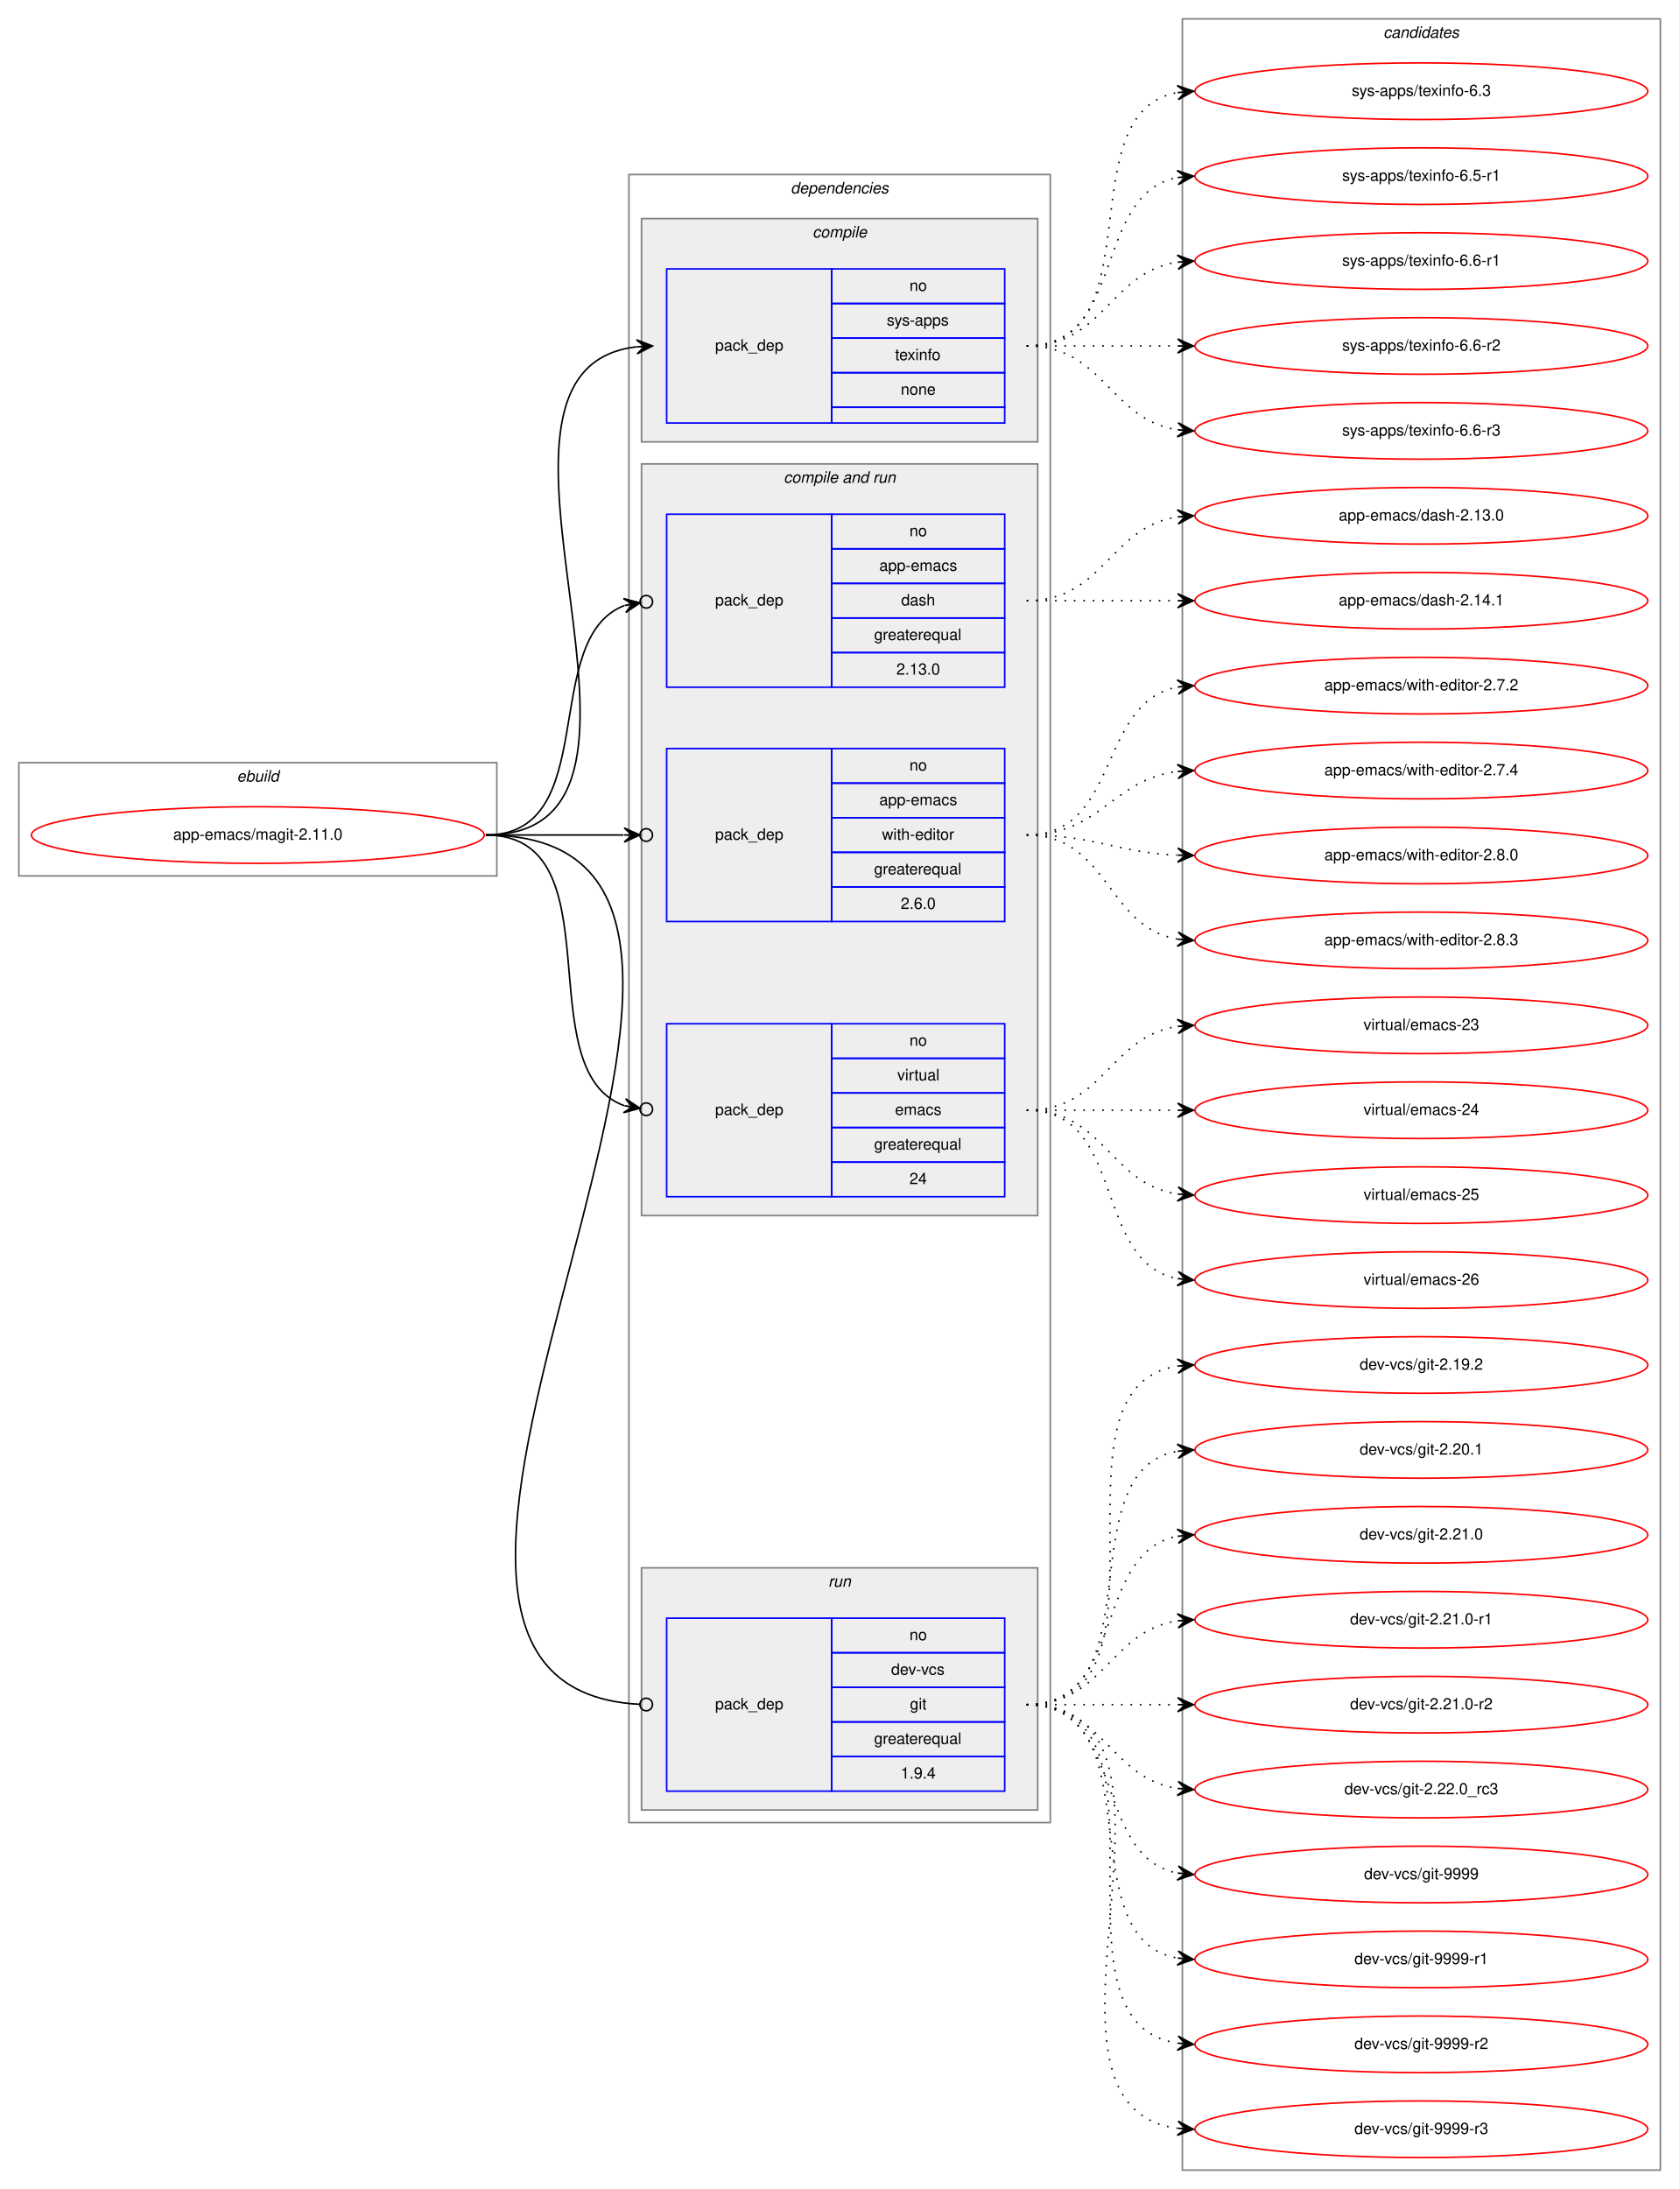
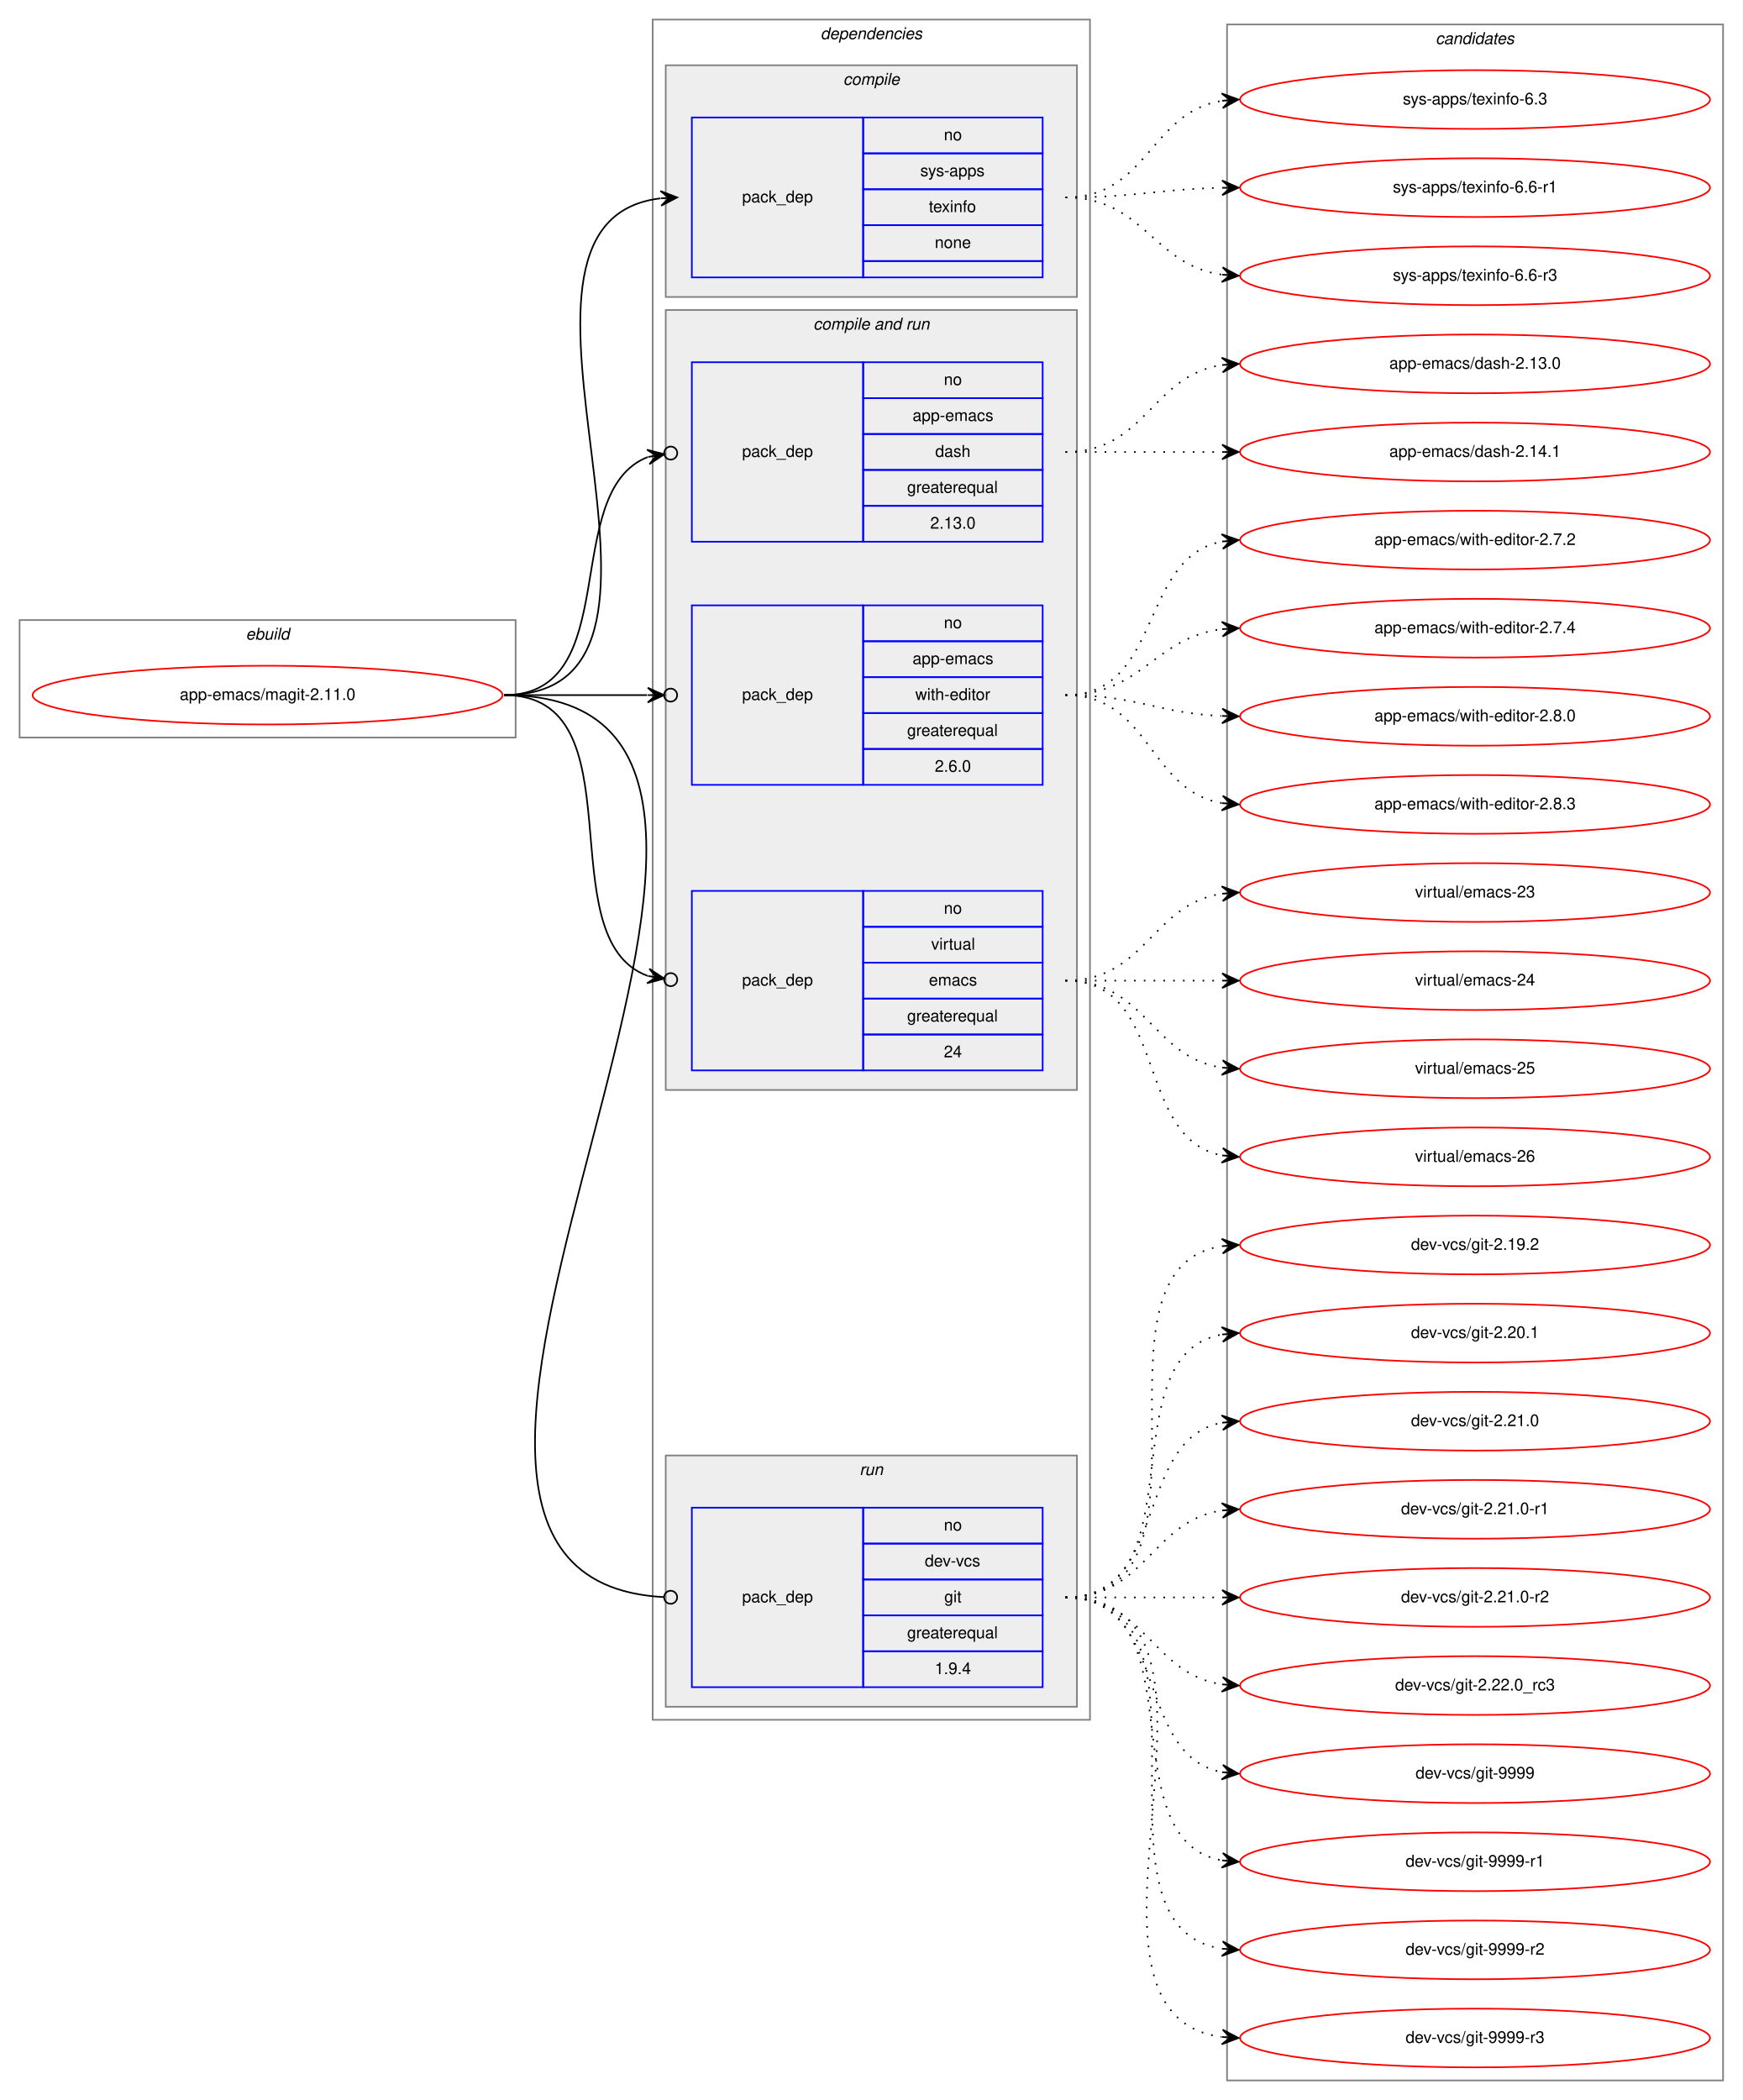
- <svg xmlns="http://www.w3.org/2000/svg" xmlns:xlink="http://www.w3.org/1999/xlink" width="1068pt" height="1392pt" viewBox="0.00 0.00 1068.00 1392.00">
-   <g id="graph0" class="graph" transform="scale(1 1) rotate(0) translate(4 1388)">
-     <polygon fill="white" stroke="transparent" points="-4,4 -4,-1388 1064,-1388 1064,4 -4,4" />
+ <svg xmlns="http://www.w3.org/2000/svg" xmlns:xlink="http://www.w3.org/1999/xlink" width="1068pt" height="1287pt" viewBox="0.00 0.00 1068.00 1287.00">
+   <g id="graph0" class="graph" transform="scale(1 1) rotate(0) translate(4 1283)">
+     <polygon fill="white" stroke="transparent" points="-4,4 -4,-1283 1064,-1283 1064,4 -4,4" />
    <g id="clust1" class="cluster">
      <polygon fill="none" stroke="gray" points="8,-831 8,-903 312,-903 312,-831 8,-831" />
      <text text-anchor="start" x="146.66" y="-891" font-family="Helvetica,sans-Serif" font-style="italic" font-size="10.00">ebuild</text>
    </g>
    <g id="clust2" class="cluster">
-       <polygon fill="none" stroke="gray" points="396,-229 396,-1277 664,-1277 664,-229 396,-229" />
-       <text text-anchor="start" x="498.88" y="-1265" font-family="Helvetica,sans-Serif" font-style="italic" font-size="10.00">dependencies</text>
+       <polygon fill="none" stroke="gray" points="396,-229 396,-1271 664,-1271 664,-229 396,-229" />
+       <text text-anchor="start" x="498.88" y="-1259" font-family="Helvetica,sans-Serif" font-style="italic" font-size="10.00">dependencies</text>
    </g>
    <g id="clust3" class="cluster">
-       <polygon fill="#eeeeee" stroke="gray" points="404,-1107 404,-1249 656,-1249 656,-1107 404,-1107" />
-       <text text-anchor="start" x="512.78" y="-1237" font-family="Helvetica,sans-Serif" font-style="italic" font-size="10.00">compile</text>
+       <polygon fill="#eeeeee" stroke="gray" points="404,-1101 404,-1243 656,-1243 656,-1101 404,-1101" />
+       <text text-anchor="start" x="512.78" y="-1231" font-family="Helvetica,sans-Serif" font-style="italic" font-size="10.00">compile</text>
    </g>
    <g id="clust5" class="cluster">
      <polygon fill="#eeeeee" stroke="gray" points="404,-615 404,-1093 656,-1093 656,-615 404,-615" />
      <text text-anchor="start" x="494.44" y="-1081" font-family="Helvetica,sans-Serif" font-style="italic" font-size="10.00">compile and run</text>
    </g>
    <g id="clust9" class="cluster">
      <polygon fill="#eeeeee" stroke="gray" points="404,-237 404,-391 656,-391 656,-237 404,-237" />
      <text text-anchor="start" x="522.78" y="-379" font-family="Helvetica,sans-Serif" font-style="italic" font-size="10.00">run</text>
    </g>
    <g id="clust11" class="cluster">
-       <polygon fill="none" stroke="gray" points="748,-8 748,-1376 1052,-1376 1052,-8 748,-8" />
-       <text text-anchor="start" x="875.82" y="-1364" font-family="Helvetica,sans-Serif" font-style="italic" font-size="10.00">candidates</text>
+       <polygon fill="none" stroke="gray" points="748,-8 748,-1268 1052,-1268 1052,-8 748,-8" />
+       <text text-anchor="start" x="875.82" y="-1256" font-family="Helvetica,sans-Serif" font-style="italic" font-size="10.00">candidates</text>
    </g>
    <g id="node1" class="node">
      <g id="a_node1">
        <a xlink:href="../app-emacs/magit-2.11.0.svg" xlink:title="app-emacs/magit-2.11.0">
          <ellipse fill="none" stroke="red" cx="160" cy="-857" rx="144" ry="18" />
          <text text-anchor="middle" x="160" y="-854" font-family="Helvetica,sans-Serif" font-size="10.00">app-emacs/magit-2.11.0</text>
        </a>
      </g>
    </g>
    <g id="node2" class="node">
-       <polygon fill="none" stroke="blue" points="420,-1119 420,-1217 525,-1217 525,-1119 420,-1119" />
-       <text text-anchor="start" x="450.82" y="-1165" font-family="Helvetica,sans-Serif" font-size="10.00">pack_dep</text>
-       <polygon fill="none" stroke="blue" points="525,-1195 525,-1217 635,-1217 635,-1195 525,-1195" />
-       <text text-anchor="start" x="574.44" y="-1203" font-family="Helvetica,sans-Serif" font-size="10.00">no</text>
-       <polygon fill="none" stroke="blue" points="525,-1173 525,-1195 635,-1195 635,-1173 525,-1173" />
-       <text text-anchor="start" x="560" y="-1181" font-family="Helvetica,sans-Serif" font-size="10.00">sys-apps</text>
-       <polygon fill="none" stroke="blue" points="525,-1151 525,-1173 635,-1173 635,-1151 525,-1151" />
-       <text text-anchor="start" x="565.27" y="-1159" font-family="Helvetica,sans-Serif" font-size="10.00">texinfo</text>
-       <polygon fill="none" stroke="blue" points="525,-1129 525,-1151 635,-1151 635,-1129 525,-1129" />
-       <text text-anchor="start" x="568.88" y="-1137" font-family="Helvetica,sans-Serif" font-size="10.00">none</text>
-       <polygon fill="none" stroke="blue" points="525,-1119 525,-1129 635,-1129 635,-1119 525,-1119" />
+       <polygon fill="none" stroke="blue" points="420,-1113 420,-1211 525,-1211 525,-1113 420,-1113" />
+       <text text-anchor="start" x="450.82" y="-1159" font-family="Helvetica,sans-Serif" font-size="10.00">pack_dep</text>
+       <polygon fill="none" stroke="blue" points="525,-1189 525,-1211 635,-1211 635,-1189 525,-1189" />
+       <text text-anchor="start" x="574.44" y="-1197" font-family="Helvetica,sans-Serif" font-size="10.00">no</text>
+       <polygon fill="none" stroke="blue" points="525,-1167 525,-1189 635,-1189 635,-1167 525,-1167" />
+       <text text-anchor="start" x="560" y="-1175" font-family="Helvetica,sans-Serif" font-size="10.00">sys-apps</text>
+       <polygon fill="none" stroke="blue" points="525,-1145 525,-1167 635,-1167 635,-1145 525,-1145" />
+       <text text-anchor="start" x="565.27" y="-1153" font-family="Helvetica,sans-Serif" font-size="10.00">texinfo</text>
+       <polygon fill="none" stroke="blue" points="525,-1123 525,-1145 635,-1145 635,-1123 525,-1123" />
+       <text text-anchor="start" x="568.88" y="-1131" font-family="Helvetica,sans-Serif" font-size="10.00">none</text>
+       <polygon fill="none" stroke="blue" points="525,-1113 525,-1123 635,-1123 635,-1113 525,-1113" />
    </g>
    <g id="edge1" class="edge">
-       <path fill="none" stroke="black" d="M305,-857C447.47,-857 273.86,-1153 400.89,-1167.45" />
-       <polygon fill="black" stroke="black" points="411,-1168 400.77,-1171.95 406.01,-1167.73 401.01,-1167.46 401.01,-1167.46 401.01,-1167.46 406.01,-1167.73 401.26,-1162.97 411,-1168 411,-1168" />
+       <path fill="none" stroke="black" d="M305,-857C444.86,-857 276.47,-1146.71 400.69,-1161.42" />
+       <polygon fill="black" stroke="black" points="411,-1162 400.76,-1165.93 406.01,-1161.72 401.02,-1161.44 401.02,-1161.44 401.02,-1161.44 406.01,-1161.72 401.27,-1156.95 411,-1162 411,-1162" />
    </g>
    <g id="node3" class="node">
      <polygon fill="none" stroke="blue" points="420,-951 420,-1061 525,-1061 525,-951 420,-951" />
      <text text-anchor="start" x="450.82" y="-1003" font-family="Helvetica,sans-Serif" font-size="10.00">pack_dep</text>
      <polygon fill="none" stroke="blue" points="525,-1039 525,-1061 635,-1061 635,-1039 525,-1039" />
      <text text-anchor="start" x="574.44" y="-1047" font-family="Helvetica,sans-Serif" font-size="10.00">no</text>
      <polygon fill="none" stroke="blue" points="525,-1017 525,-1039 635,-1039 635,-1017 525,-1017" />
      <text text-anchor="start" x="555.27" y="-1025" font-family="Helvetica,sans-Serif" font-size="10.00">app-emacs</text>
      <polygon fill="none" stroke="blue" points="525,-995 525,-1017 635,-1017 635,-995 525,-995" />
      <text text-anchor="start" x="569.16" y="-1003" font-family="Helvetica,sans-Serif" font-size="10.00">dash</text>
      <polygon fill="none" stroke="blue" points="525,-973 525,-995 635,-995 635,-973 525,-973" />
      <text text-anchor="start" x="551.94" y="-981" font-family="Helvetica,sans-Serif" font-size="10.00">greaterequal</text>
      <polygon fill="none" stroke="blue" points="525,-951 525,-973 635,-973 635,-951 525,-951" />
      <text text-anchor="start" x="566.1" y="-959" font-family="Helvetica,sans-Serif" font-size="10.00">2.13.0</text>
    </g>
    <g id="edge2" class="edge">
      <path fill="none" stroke="black" d="M305,-857C379.29,-857 338.43,-981.49 392.93,-1002.89" />
      <ellipse fill="none" stroke="black" cx="407.06" cy="-1005.32" rx="4" ry="4" />
      <polygon fill="black" stroke="black" points="403.12,-1004.64 392.5,-1007.38 398.19,-1003.79 393.26,-1002.95 393.26,-1002.95 393.26,-1002.95 398.19,-1003.79 394.02,-998.51 403.12,-1004.64 403.12,-1004.64" />
    </g>
    <g id="node4" class="node">
      <polygon fill="none" stroke="blue" points="420,-802 420,-912 525,-912 525,-802 420,-802" />
      <text text-anchor="start" x="450.82" y="-854" font-family="Helvetica,sans-Serif" font-size="10.00">pack_dep</text>
      <polygon fill="none" stroke="blue" points="525,-890 525,-912 635,-912 635,-890 525,-890" />
      <text text-anchor="start" x="574.44" y="-898" font-family="Helvetica,sans-Serif" font-size="10.00">no</text>
      <polygon fill="none" stroke="blue" points="525,-868 525,-890 635,-890 635,-868 525,-868" />
      <text text-anchor="start" x="555.27" y="-876" font-family="Helvetica,sans-Serif" font-size="10.00">app-emacs</text>
      <polygon fill="none" stroke="blue" points="525,-846 525,-868 635,-868 635,-846 525,-846" />
      <text text-anchor="start" x="556.95" y="-854" font-family="Helvetica,sans-Serif" font-size="10.00">with-editor</text>
      <polygon fill="none" stroke="blue" points="525,-824 525,-846 635,-846 635,-824 525,-824" />
      <text text-anchor="start" x="551.94" y="-832" font-family="Helvetica,sans-Serif" font-size="10.00">greaterequal</text>
      <polygon fill="none" stroke="blue" points="525,-802 525,-824 635,-824 635,-802 525,-802" />
      <text text-anchor="start" x="568.88" y="-810" font-family="Helvetica,sans-Serif" font-size="10.00">2.6.0</text>
    </g>
    <g id="edge3" class="edge">
      <path fill="none" stroke="black" d="M305,-857C345.3,-857 359.75,-857 392.57,-857" />
      <ellipse fill="none" stroke="black" cx="407" cy="-857" rx="4" ry="4" />
      <polygon fill="black" stroke="black" points="403,-857 393,-861.5 398,-857 393,-857 393,-857 393,-857 398,-857 393,-852.5 403,-857 403,-857" />
    </g>
    <g id="node5" class="node">
      <polygon fill="none" stroke="blue" points="420,-627 420,-737 525,-737 525,-627 420,-627" />
      <text text-anchor="start" x="450.82" y="-679" font-family="Helvetica,sans-Serif" font-size="10.00">pack_dep</text>
      <polygon fill="none" stroke="blue" points="525,-715 525,-737 635,-737 635,-715 525,-715" />
      <text text-anchor="start" x="574.44" y="-723" font-family="Helvetica,sans-Serif" font-size="10.00">no</text>
      <polygon fill="none" stroke="blue" points="525,-693 525,-715 635,-715 635,-693 525,-693" />
      <text text-anchor="start" x="566.67" y="-701" font-family="Helvetica,sans-Serif" font-size="10.00">virtual</text>
      <polygon fill="none" stroke="blue" points="525,-671 525,-693 635,-693 635,-671 525,-671" />
      <text text-anchor="start" x="565.28" y="-679" font-family="Helvetica,sans-Serif" font-size="10.00">emacs</text>
      <polygon fill="none" stroke="blue" points="525,-649 525,-671 635,-671 635,-649 525,-649" />
      <text text-anchor="start" x="551.94" y="-657" font-family="Helvetica,sans-Serif" font-size="10.00">greaterequal</text>
      <polygon fill="none" stroke="blue" points="525,-627 525,-649 635,-649 635,-627 525,-627" />
      <text text-anchor="start" x="574.44" y="-635" font-family="Helvetica,sans-Serif" font-size="10.00">24</text>
    </g>
    <g id="edge4" class="edge">
      <path fill="none" stroke="black" d="M305,-857C389.01,-857 330.66,-707.64 392.98,-684.89" />
      <ellipse fill="none" stroke="black" cx="407.05" cy="-682.63" rx="4" ry="4" />
      <polygon fill="black" stroke="black" points="403.1,-683.27 393.94,-689.29 398.16,-684.06 393.23,-684.85 393.23,-684.85 393.23,-684.85 398.16,-684.06 392.51,-680.41 403.1,-683.27 403.1,-683.27" />
    </g>
    <g id="node6" class="node">
      <polygon fill="none" stroke="blue" points="420,-249 420,-359 525,-359 525,-249 420,-249" />
      <text text-anchor="start" x="450.82" y="-301" font-family="Helvetica,sans-Serif" font-size="10.00">pack_dep</text>
      <polygon fill="none" stroke="blue" points="525,-337 525,-359 635,-359 635,-337 525,-337" />
      <text text-anchor="start" x="574.44" y="-345" font-family="Helvetica,sans-Serif" font-size="10.00">no</text>
      <polygon fill="none" stroke="blue" points="525,-315 525,-337 635,-337 635,-315 525,-315" />
      <text text-anchor="start" x="562.78" y="-323" font-family="Helvetica,sans-Serif" font-size="10.00">dev-vcs</text>
      <polygon fill="none" stroke="blue" points="525,-293 525,-315 635,-315 635,-293 525,-293" />
      <text text-anchor="start" x="574.72" y="-301" font-family="Helvetica,sans-Serif" font-size="10.00">git</text>
      <polygon fill="none" stroke="blue" points="525,-271 525,-293 635,-293 635,-271 525,-271" />
      <text text-anchor="start" x="551.94" y="-279" font-family="Helvetica,sans-Serif" font-size="10.00">greaterequal</text>
      <polygon fill="none" stroke="blue" points="525,-249 525,-271 635,-271 635,-249 525,-249" />
      <text text-anchor="start" x="568.88" y="-257" font-family="Helvetica,sans-Serif" font-size="10.00">1.9.4</text>
    </g>
    <g id="edge5" class="edge">
      <path fill="none" stroke="black" d="M305,-857C552.44,-857 169.53,-316.35 402.81,-304.21" />
      <ellipse fill="none" stroke="black" cx="407" cy="-304.1" rx="4" ry="4" />
    </g>
    <g id="node7" class="node">
      <g id="a_node7">
        <a xlink:href="../sys-apps/texinfo-6.3.svg" xlink:title="sys-apps/texinfo-6.3">
-           <ellipse fill="none" stroke="red" cx="900" cy="-1330" rx="144" ry="18" />
-           <text text-anchor="middle" x="900" y="-1327" font-family="Helvetica,sans-Serif" font-size="10.00">sys-apps/texinfo-6.3</text>
+           <ellipse fill="none" stroke="red" cx="900" cy="-1222" rx="144" ry="18" />
+           <text text-anchor="middle" x="900" y="-1219" font-family="Helvetica,sans-Serif" font-size="10.00">sys-apps/texinfo-6.3</text>
        </a>
      </g>
    </g>
    <g id="edge6" class="edge">
-       <path fill="none" stroke="black" stroke-dasharray="1,5" d="M649,-1168C731.35,-1168 674.36,-1316.38 744.73,-1329.13" />
-       <polygon fill="black" stroke="black" points="755,-1330 744.66,-1333.64 750.02,-1329.58 745.04,-1329.15 745.04,-1329.15 745.04,-1329.15 750.02,-1329.58 745.42,-1324.67 755,-1330 755,-1330" />
+       <path fill="none" stroke="black" stroke-dasharray="1,5" d="M649,-1162C699.54,-1162 700.92,-1214.3 744.93,-1221.24" />
+       <polygon fill="black" stroke="black" points="755,-1222 744.69,-1225.74 750.01,-1221.62 745.03,-1221.25 745.03,-1221.25 745.03,-1221.25 750.01,-1221.62 745.37,-1216.76 755,-1222 755,-1222" />
    </g>
    <g id="node8" class="node">
      <g id="a_node8">
-         <a xlink:href="../sys-apps/texinfo-6.5-r1.svg" xlink:title="sys-apps/texinfo-6.5-r1">
-           <ellipse fill="none" stroke="red" cx="900" cy="-1276" rx="144" ry="18" />
-           <text text-anchor="middle" x="900" y="-1273" font-family="Helvetica,sans-Serif" font-size="10.00">sys-apps/texinfo-6.5-r1</text>
+         <a xlink:href="../sys-apps/texinfo-6.6-r1.svg" xlink:title="sys-apps/texinfo-6.6-r1">
+           <ellipse fill="none" stroke="red" cx="900" cy="-1168" rx="144" ry="18" />
+           <text text-anchor="middle" x="900" y="-1165" font-family="Helvetica,sans-Serif" font-size="10.00">sys-apps/texinfo-6.6-r1</text>
        </a>
      </g>
    </g>
    <g id="edge7" class="edge">
-       <path fill="none" stroke="black" stroke-dasharray="1,5" d="M649,-1168C712.58,-1168 690.58,-1264.51 744.79,-1275.07" />
-       <polygon fill="black" stroke="black" points="755,-1276 744.63,-1279.57 750.02,-1275.54 745.04,-1275.09 745.04,-1275.09 745.04,-1275.09 750.02,-1275.54 745.45,-1270.61 755,-1276 755,-1276" />
+       <path fill="none" stroke="black" stroke-dasharray="1,5" d="M649,-1162C692.5,-1162 705.78,-1167.1 744.56,-1167.9" />
+       <polygon fill="black" stroke="black" points="755,-1168 744.96,-1172.4 750,-1167.95 745,-1167.9 745,-1167.9 745,-1167.9 750,-1167.95 745.05,-1163.4 755,-1168 755,-1168" />
    </g>
    <g id="node9" class="node">
      <g id="a_node9">
-         <a xlink:href="../sys-apps/texinfo-6.6-r1.svg" xlink:title="sys-apps/texinfo-6.6-r1">
-           <ellipse fill="none" stroke="red" cx="900" cy="-1222" rx="144" ry="18" />
-           <text text-anchor="middle" x="900" y="-1219" font-family="Helvetica,sans-Serif" font-size="10.00">sys-apps/texinfo-6.6-r1</text>
-         </a>
-       </g>
-     </g>
-     <g id="edge8" class="edge">
-       <path fill="none" stroke="black" stroke-dasharray="1,5" d="M649,-1168C698.26,-1168 701.85,-1214.87 744.86,-1221.28" />
-       <polygon fill="black" stroke="black" points="755,-1222 744.71,-1225.78 750.01,-1221.64 745.03,-1221.29 745.03,-1221.29 745.03,-1221.29 750.01,-1221.64 745.35,-1216.8 755,-1222 755,-1222" />
-     </g>
-     <g id="node10" class="node">
-       <g id="a_node10">
-         <a xlink:href="../sys-apps/texinfo-6.6-r2.svg" xlink:title="sys-apps/texinfo-6.6-r2">
-           <ellipse fill="none" stroke="red" cx="900" cy="-1168" rx="144" ry="18" />
-           <text text-anchor="middle" x="900" y="-1165" font-family="Helvetica,sans-Serif" font-size="10.00">sys-apps/texinfo-6.6-r2</text>
-         </a>
-       </g>
-     </g>
-     <g id="edge9" class="edge">
-       <path fill="none" stroke="black" stroke-dasharray="1,5" d="M649,-1168C692.43,-1168 705.83,-1168 744.57,-1168" />
-       <polygon fill="black" stroke="black" points="755,-1168 745,-1172.5 750,-1168 745,-1168 745,-1168 745,-1168 750,-1168 745,-1163.5 755,-1168 755,-1168" />
-     </g>
-     <g id="node11" class="node">
-       <g id="a_node11">
        <a xlink:href="../sys-apps/texinfo-6.6-r3.svg" xlink:title="sys-apps/texinfo-6.6-r3">
          <ellipse fill="none" stroke="red" cx="900" cy="-1114" rx="144" ry="18" />
          <text text-anchor="middle" x="900" y="-1111" font-family="Helvetica,sans-Serif" font-size="10.00">sys-apps/texinfo-6.6-r3</text>
        </a>
      </g>
    </g>
-     <g id="edge10" class="edge">
-       <path fill="none" stroke="black" stroke-dasharray="1,5" d="M649,-1168C698.26,-1168 701.85,-1121.13 744.86,-1114.72" />
-       <polygon fill="black" stroke="black" points="755,-1114 745.35,-1119.2 750.01,-1114.36 745.03,-1114.71 745.03,-1114.71 745.03,-1114.71 750.01,-1114.36 744.71,-1110.22 755,-1114 755,-1114" />
-     </g>
-     <g id="node12" class="node">
-       <g id="a_node12">
+     <g id="edge8" class="edge">
+       <path fill="none" stroke="black" stroke-dasharray="1,5" d="M649,-1162C697.08,-1162 702.68,-1120.51 744.79,-1114.68" />
+       <polygon fill="black" stroke="black" points="755,-1114 745.32,-1119.15 750.01,-1114.33 745.02,-1114.66 745.02,-1114.66 745.02,-1114.66 750.01,-1114.33 744.72,-1110.17 755,-1114 755,-1114" />
+     </g>
+     <g id="node10" class="node">
+       <g id="a_node10">
        <a xlink:href="../app-emacs/dash-2.13.0.svg" xlink:title="app-emacs/dash-2.13.0">
          <ellipse fill="none" stroke="red" cx="900" cy="-1060" rx="144" ry="18" />
          <text text-anchor="middle" x="900" y="-1057" font-family="Helvetica,sans-Serif" font-size="10.00">app-emacs/dash-2.13.0</text>
        </a>
      </g>
    </g>
-     <g id="edge11" class="edge">
+     <g id="edge9" class="edge">
      <path fill="none" stroke="black" stroke-dasharray="1,5" d="M649,-1006C698.26,-1006 701.85,-1052.87 744.86,-1059.28" />
      <polygon fill="black" stroke="black" points="755,-1060 744.71,-1063.78 750.01,-1059.64 745.03,-1059.29 745.03,-1059.29 745.03,-1059.29 750.01,-1059.64 745.35,-1054.8 755,-1060 755,-1060" />
    </g>
-     <g id="node13" class="node">
-       <g id="a_node13">
+     <g id="node11" class="node">
+       <g id="a_node11">
        <a xlink:href="../app-emacs/dash-2.14.1.svg" xlink:title="app-emacs/dash-2.14.1">
          <ellipse fill="none" stroke="red" cx="900" cy="-1006" rx="144" ry="18" />
          <text text-anchor="middle" x="900" y="-1003" font-family="Helvetica,sans-Serif" font-size="10.00">app-emacs/dash-2.14.1</text>
        </a>
      </g>
    </g>
-     <g id="edge12" class="edge">
+     <g id="edge10" class="edge">
      <path fill="none" stroke="black" stroke-dasharray="1,5" d="M649,-1006C692.43,-1006 705.83,-1006 744.57,-1006" />
      <polygon fill="black" stroke="black" points="755,-1006 745,-1010.5 750,-1006 745,-1006 745,-1006 745,-1006 750,-1006 745,-1001.5 755,-1006 755,-1006" />
    </g>
-     <g id="node14" class="node">
-       <g id="a_node14">
+     <g id="node12" class="node">
+       <g id="a_node12">
        <a xlink:href="../app-emacs/with-editor-2.7.2.svg" xlink:title="app-emacs/with-editor-2.7.2">
          <ellipse fill="none" stroke="red" cx="900" cy="-952" rx="144" ry="18" />
          <text text-anchor="middle" x="900" y="-949" font-family="Helvetica,sans-Serif" font-size="10.00">app-emacs/with-editor-2.7.2</text>
        </a>
      </g>
    </g>
-     <g id="edge13" class="edge">
+     <g id="edge11" class="edge">
      <path fill="none" stroke="black" stroke-dasharray="1,5" d="M649,-857C708.68,-857 693.79,-941.54 745.03,-951.12" />
      <polygon fill="black" stroke="black" points="755,-952 744.64,-955.6 750.02,-951.56 745.04,-951.12 745.04,-951.12 745.04,-951.12 750.02,-951.56 745.43,-946.64 755,-952 755,-952" />
    </g>
-     <g id="node15" class="node">
-       <g id="a_node15">
+     <g id="node13" class="node">
+       <g id="a_node13">
        <a xlink:href="../app-emacs/with-editor-2.7.4.svg" xlink:title="app-emacs/with-editor-2.7.4">
          <ellipse fill="none" stroke="red" cx="900" cy="-898" rx="144" ry="18" />
          <text text-anchor="middle" x="900" y="-895" font-family="Helvetica,sans-Serif" font-size="10.00">app-emacs/with-editor-2.7.4</text>
        </a>
      </g>
    </g>
-     <g id="edge14" class="edge">
+     <g id="edge12" class="edge">
      <path fill="none" stroke="black" stroke-dasharray="1,5" d="M649,-857C695.96,-857 703.56,-892.44 744.99,-897.42" />
      <polygon fill="black" stroke="black" points="755,-898 744.76,-901.91 750.01,-897.71 745.02,-897.42 745.02,-897.42 745.02,-897.42 750.01,-897.71 745.28,-892.93 755,-898 755,-898" />
    </g>
-     <g id="node16" class="node">
-       <g id="a_node16">
+     <g id="node14" class="node">
+       <g id="a_node14">
        <a xlink:href="../app-emacs/with-editor-2.8.0.svg" xlink:title="app-emacs/with-editor-2.8.0">
          <ellipse fill="none" stroke="red" cx="900" cy="-844" rx="144" ry="18" />
          <text text-anchor="middle" x="900" y="-841" font-family="Helvetica,sans-Serif" font-size="10.00">app-emacs/with-editor-2.8.0</text>
        </a>
      </g>
    </g>
-     <g id="edge15" class="edge">
+     <g id="edge13" class="edge">
      <path fill="none" stroke="black" stroke-dasharray="1,5" d="M649,-857C692.76,-857 705.58,-845.95 744.51,-844.23" />
      <polygon fill="black" stroke="black" points="755,-844 745.1,-848.71 750,-844.11 745,-844.22 745,-844.22 745,-844.22 750,-844.11 744.91,-839.72 755,-844 755,-844" />
    </g>
-     <g id="node17" class="node">
-       <g id="a_node17">
+     <g id="node15" class="node">
+       <g id="a_node15">
        <a xlink:href="../app-emacs/with-editor-2.8.3.svg" xlink:title="app-emacs/with-editor-2.8.3">
          <ellipse fill="none" stroke="red" cx="900" cy="-790" rx="144" ry="18" />
          <text text-anchor="middle" x="900" y="-787" font-family="Helvetica,sans-Serif" font-size="10.00">app-emacs/with-editor-2.8.3</text>
        </a>
      </g>
    </g>
-     <g id="edge16" class="edge">
+     <g id="edge14" class="edge">
      <path fill="none" stroke="black" stroke-dasharray="1,5" d="M649,-857C701.14,-857 699.72,-798.36 744.95,-790.8" />
      <polygon fill="black" stroke="black" points="755,-790 745.39,-795.28 750.02,-790.4 745.03,-790.79 745.03,-790.79 745.03,-790.79 750.02,-790.4 744.67,-786.31 755,-790 755,-790" />
    </g>
-     <g id="node18" class="node">
-       <g id="a_node18">
+     <g id="node16" class="node">
+       <g id="a_node16">
        <a xlink:href="../virtual/emacs-23.svg" xlink:title="virtual/emacs-23">
          <ellipse fill="none" stroke="red" cx="900" cy="-736" rx="144" ry="18" />
          <text text-anchor="middle" x="900" y="-733" font-family="Helvetica,sans-Serif" font-size="10.00">virtual/emacs-23</text>
        </a>
      </g>
    </g>
-     <g id="edge17" class="edge">
+     <g id="edge15" class="edge">
      <path fill="none" stroke="black" stroke-dasharray="1,5" d="M649,-682C698.26,-682 701.85,-728.87 744.86,-735.28" />
      <polygon fill="black" stroke="black" points="755,-736 744.71,-739.78 750.01,-735.64 745.03,-735.29 745.03,-735.29 745.03,-735.29 750.01,-735.64 745.35,-730.8 755,-736 755,-736" />
    </g>
-     <g id="node19" class="node">
-       <g id="a_node19">
+     <g id="node17" class="node">
+       <g id="a_node17">
        <a xlink:href="../virtual/emacs-24.svg" xlink:title="virtual/emacs-24">
          <ellipse fill="none" stroke="red" cx="900" cy="-682" rx="144" ry="18" />
          <text text-anchor="middle" x="900" y="-679" font-family="Helvetica,sans-Serif" font-size="10.00">virtual/emacs-24</text>
        </a>
      </g>
    </g>
-     <g id="edge18" class="edge">
+     <g id="edge16" class="edge">
      <path fill="none" stroke="black" stroke-dasharray="1,5" d="M649,-682C692.43,-682 705.83,-682 744.57,-682" />
      <polygon fill="black" stroke="black" points="755,-682 745,-686.5 750,-682 745,-682 745,-682 745,-682 750,-682 745,-677.5 755,-682 755,-682" />
    </g>
-     <g id="node20" class="node">
-       <g id="a_node20">
+     <g id="node18" class="node">
+       <g id="a_node18">
        <a xlink:href="../virtual/emacs-25.svg" xlink:title="virtual/emacs-25">
          <ellipse fill="none" stroke="red" cx="900" cy="-628" rx="144" ry="18" />
          <text text-anchor="middle" x="900" y="-625" font-family="Helvetica,sans-Serif" font-size="10.00">virtual/emacs-25</text>
        </a>
      </g>
    </g>
-     <g id="edge19" class="edge">
+     <g id="edge17" class="edge">
      <path fill="none" stroke="black" stroke-dasharray="1,5" d="M649,-682C698.26,-682 701.85,-635.13 744.86,-628.72" />
      <polygon fill="black" stroke="black" points="755,-628 745.35,-633.2 750.01,-628.36 745.03,-628.71 745.03,-628.71 745.03,-628.71 750.01,-628.36 744.71,-624.22 755,-628 755,-628" />
    </g>
-     <g id="node21" class="node">
-       <g id="a_node21">
+     <g id="node19" class="node">
+       <g id="a_node19">
        <a xlink:href="../virtual/emacs-26.svg" xlink:title="virtual/emacs-26">
          <ellipse fill="none" stroke="red" cx="900" cy="-574" rx="144" ry="18" />
          <text text-anchor="middle" x="900" y="-571" font-family="Helvetica,sans-Serif" font-size="10.00">virtual/emacs-26</text>
        </a>
      </g>
    </g>
-     <g id="edge20" class="edge">
+     <g id="edge18" class="edge">
      <path fill="none" stroke="black" stroke-dasharray="1,5" d="M649,-682C712.58,-682 690.58,-585.49 744.79,-574.93" />
      <polygon fill="black" stroke="black" points="755,-574 745.45,-579.39 750.02,-574.46 745.04,-574.91 745.04,-574.91 745.04,-574.91 750.02,-574.46 744.63,-570.43 755,-574 755,-574" />
    </g>
-     <g id="node22" class="node">
-       <g id="a_node22">
+     <g id="node20" class="node">
+       <g id="a_node20">
        <a xlink:href="../dev-vcs/git-2.19.2.svg" xlink:title="dev-vcs/git-2.19.2">
          <ellipse fill="none" stroke="red" cx="900" cy="-520" rx="144" ry="18" />
          <text text-anchor="middle" x="900" y="-517" font-family="Helvetica,sans-Serif" font-size="10.00">dev-vcs/git-2.19.2</text>
        </a>
      </g>
    </g>
-     <g id="edge21" class="edge">
+     <g id="edge19" class="edge">
      <path fill="none" stroke="black" stroke-dasharray="1,5" d="M649,-304C752.28,-304 655.19,-505.49 744.77,-519.26" />
      <polygon fill="black" stroke="black" points="755,-520 744.7,-523.77 750.01,-519.64 745.03,-519.28 745.03,-519.28 745.03,-519.28 750.01,-519.64 745.35,-514.79 755,-520 755,-520" />
    </g>
-     <g id="node23" class="node">
-       <g id="a_node23">
+     <g id="node21" class="node">
+       <g id="a_node21">
        <a xlink:href="../dev-vcs/git-2.20.1.svg" xlink:title="dev-vcs/git-2.20.1">
          <ellipse fill="none" stroke="red" cx="900" cy="-466" rx="144" ry="18" />
          <text text-anchor="middle" x="900" y="-463" font-family="Helvetica,sans-Serif" font-size="10.00">dev-vcs/git-2.20.1</text>
        </a>
      </g>
    </g>
-     <g id="edge22" class="edge">
+     <g id="edge20" class="edge">
      <path fill="none" stroke="black" stroke-dasharray="1,5" d="M649,-304C731.35,-304 674.36,-452.38 744.73,-465.13" />
      <polygon fill="black" stroke="black" points="755,-466 744.66,-469.64 750.02,-465.58 745.04,-465.15 745.04,-465.15 745.04,-465.15 750.02,-465.58 745.42,-460.67 755,-466 755,-466" />
    </g>
-     <g id="node24" class="node">
-       <g id="a_node24">
+     <g id="node22" class="node">
+       <g id="a_node22">
        <a xlink:href="../dev-vcs/git-2.21.0.svg" xlink:title="dev-vcs/git-2.21.0">
          <ellipse fill="none" stroke="red" cx="900" cy="-412" rx="144" ry="18" />
          <text text-anchor="middle" x="900" y="-409" font-family="Helvetica,sans-Serif" font-size="10.00">dev-vcs/git-2.21.0</text>
        </a>
      </g>
    </g>
-     <g id="edge23" class="edge">
+     <g id="edge21" class="edge">
      <path fill="none" stroke="black" stroke-dasharray="1,5" d="M649,-304C712.58,-304 690.58,-400.51 744.79,-411.07" />
      <polygon fill="black" stroke="black" points="755,-412 744.63,-415.57 750.02,-411.54 745.04,-411.09 745.04,-411.09 745.04,-411.09 750.02,-411.54 745.45,-406.61 755,-412 755,-412" />
    </g>
-     <g id="node25" class="node">
-       <g id="a_node25">
+     <g id="node23" class="node">
+       <g id="a_node23">
        <a xlink:href="../dev-vcs/git-2.21.0-r1.svg" xlink:title="dev-vcs/git-2.21.0-r1">
          <ellipse fill="none" stroke="red" cx="900" cy="-358" rx="144" ry="18" />
          <text text-anchor="middle" x="900" y="-355" font-family="Helvetica,sans-Serif" font-size="10.00">dev-vcs/git-2.21.0-r1</text>
        </a>
      </g>
    </g>
-     <g id="edge24" class="edge">
+     <g id="edge22" class="edge">
      <path fill="none" stroke="black" stroke-dasharray="1,5" d="M649,-304C698.26,-304 701.85,-350.87 744.86,-357.28" />
      <polygon fill="black" stroke="black" points="755,-358 744.71,-361.78 750.01,-357.64 745.03,-357.29 745.03,-357.29 745.03,-357.29 750.01,-357.64 745.35,-352.8 755,-358 755,-358" />
    </g>
-     <g id="node26" class="node">
-       <g id="a_node26">
+     <g id="node24" class="node">
+       <g id="a_node24">
        <a xlink:href="../dev-vcs/git-2.21.0-r2.svg" xlink:title="dev-vcs/git-2.21.0-r2">
          <ellipse fill="none" stroke="red" cx="900" cy="-304" rx="144" ry="18" />
          <text text-anchor="middle" x="900" y="-301" font-family="Helvetica,sans-Serif" font-size="10.00">dev-vcs/git-2.21.0-r2</text>
        </a>
      </g>
    </g>
-     <g id="edge25" class="edge">
+     <g id="edge23" class="edge">
      <path fill="none" stroke="black" stroke-dasharray="1,5" d="M649,-304C692.43,-304 705.83,-304 744.57,-304" />
      <polygon fill="black" stroke="black" points="755,-304 745,-308.5 750,-304 745,-304 745,-304 745,-304 750,-304 745,-299.5 755,-304 755,-304" />
    </g>
-     <g id="node27" class="node">
-       <g id="a_node27">
+     <g id="node25" class="node">
+       <g id="a_node25">
        <a xlink:href="../dev-vcs/git-2.22.0_rc3.svg" xlink:title="dev-vcs/git-2.22.0_rc3">
          <ellipse fill="none" stroke="red" cx="900" cy="-250" rx="144" ry="18" />
          <text text-anchor="middle" x="900" y="-247" font-family="Helvetica,sans-Serif" font-size="10.00">dev-vcs/git-2.22.0_rc3</text>
        </a>
      </g>
    </g>
-     <g id="edge26" class="edge">
+     <g id="edge24" class="edge">
      <path fill="none" stroke="black" stroke-dasharray="1,5" d="M649,-304C698.26,-304 701.85,-257.13 744.86,-250.72" />
      <polygon fill="black" stroke="black" points="755,-250 745.35,-255.2 750.01,-250.36 745.03,-250.71 745.03,-250.71 745.03,-250.71 750.01,-250.36 744.71,-246.22 755,-250 755,-250" />
    </g>
-     <g id="node28" class="node">
-       <g id="a_node28">
+     <g id="node26" class="node">
+       <g id="a_node26">
        <a xlink:href="../dev-vcs/git-9999.svg" xlink:title="dev-vcs/git-9999">
          <ellipse fill="none" stroke="red" cx="900" cy="-196" rx="144" ry="18" />
          <text text-anchor="middle" x="900" y="-193" font-family="Helvetica,sans-Serif" font-size="10.00">dev-vcs/git-9999</text>
        </a>
      </g>
    </g>
-     <g id="edge27" class="edge">
+     <g id="edge25" class="edge">
      <path fill="none" stroke="black" stroke-dasharray="1,5" d="M649,-304C712.58,-304 690.58,-207.49 744.79,-196.93" />
      <polygon fill="black" stroke="black" points="755,-196 745.45,-201.39 750.02,-196.46 745.04,-196.91 745.04,-196.91 745.04,-196.91 750.02,-196.46 744.63,-192.43 755,-196 755,-196" />
    </g>
-     <g id="node29" class="node">
-       <g id="a_node29">
+     <g id="node27" class="node">
+       <g id="a_node27">
        <a xlink:href="../dev-vcs/git-9999-r1.svg" xlink:title="dev-vcs/git-9999-r1">
          <ellipse fill="none" stroke="red" cx="900" cy="-142" rx="144" ry="18" />
          <text text-anchor="middle" x="900" y="-139" font-family="Helvetica,sans-Serif" font-size="10.00">dev-vcs/git-9999-r1</text>
        </a>
      </g>
    </g>
-     <g id="edge28" class="edge">
+     <g id="edge26" class="edge">
      <path fill="none" stroke="black" stroke-dasharray="1,5" d="M649,-304C731.35,-304 674.36,-155.62 744.73,-142.87" />
      <polygon fill="black" stroke="black" points="755,-142 745.42,-147.33 750.02,-142.42 745.04,-142.85 745.04,-142.85 745.04,-142.85 750.02,-142.42 744.66,-138.36 755,-142 755,-142" />
    </g>
-     <g id="node30" class="node">
-       <g id="a_node30">
+     <g id="node28" class="node">
+       <g id="a_node28">
        <a xlink:href="../dev-vcs/git-9999-r2.svg" xlink:title="dev-vcs/git-9999-r2">
          <ellipse fill="none" stroke="red" cx="900" cy="-88" rx="144" ry="18" />
          <text text-anchor="middle" x="900" y="-85" font-family="Helvetica,sans-Serif" font-size="10.00">dev-vcs/git-9999-r2</text>
        </a>
      </g>
    </g>
-     <g id="edge29" class="edge">
+     <g id="edge27" class="edge">
      <path fill="none" stroke="black" stroke-dasharray="1,5" d="M649,-304C752.28,-304 655.19,-102.51 744.77,-88.74" />
      <polygon fill="black" stroke="black" points="755,-88 745.35,-93.21 750.01,-88.36 745.03,-88.72 745.03,-88.72 745.03,-88.72 750.01,-88.36 744.7,-84.23 755,-88 755,-88" />
    </g>
-     <g id="node31" class="node">
-       <g id="a_node31">
+     <g id="node29" class="node">
+       <g id="a_node29">
        <a xlink:href="../dev-vcs/git-9999-r3.svg" xlink:title="dev-vcs/git-9999-r3">
          <ellipse fill="none" stroke="red" cx="900" cy="-34" rx="144" ry="18" />
          <text text-anchor="middle" x="900" y="-31" font-family="Helvetica,sans-Serif" font-size="10.00">dev-vcs/git-9999-r3</text>
        </a>
      </g>
    </g>
-     <g id="edge30" class="edge">
+     <g id="edge28" class="edge">
      <path fill="none" stroke="black" stroke-dasharray="1,5" d="M649,-304C774.27,-304 634.46,-49.08 744.71,-34.64" />
      <polygon fill="black" stroke="black" points="755,-34 745.3,-39.11 750.01,-34.31 745.02,-34.62 745.02,-34.62 745.02,-34.62 750.01,-34.31 744.74,-30.13 755,-34 755,-34" />
    </g>
  </g>
</svg>
